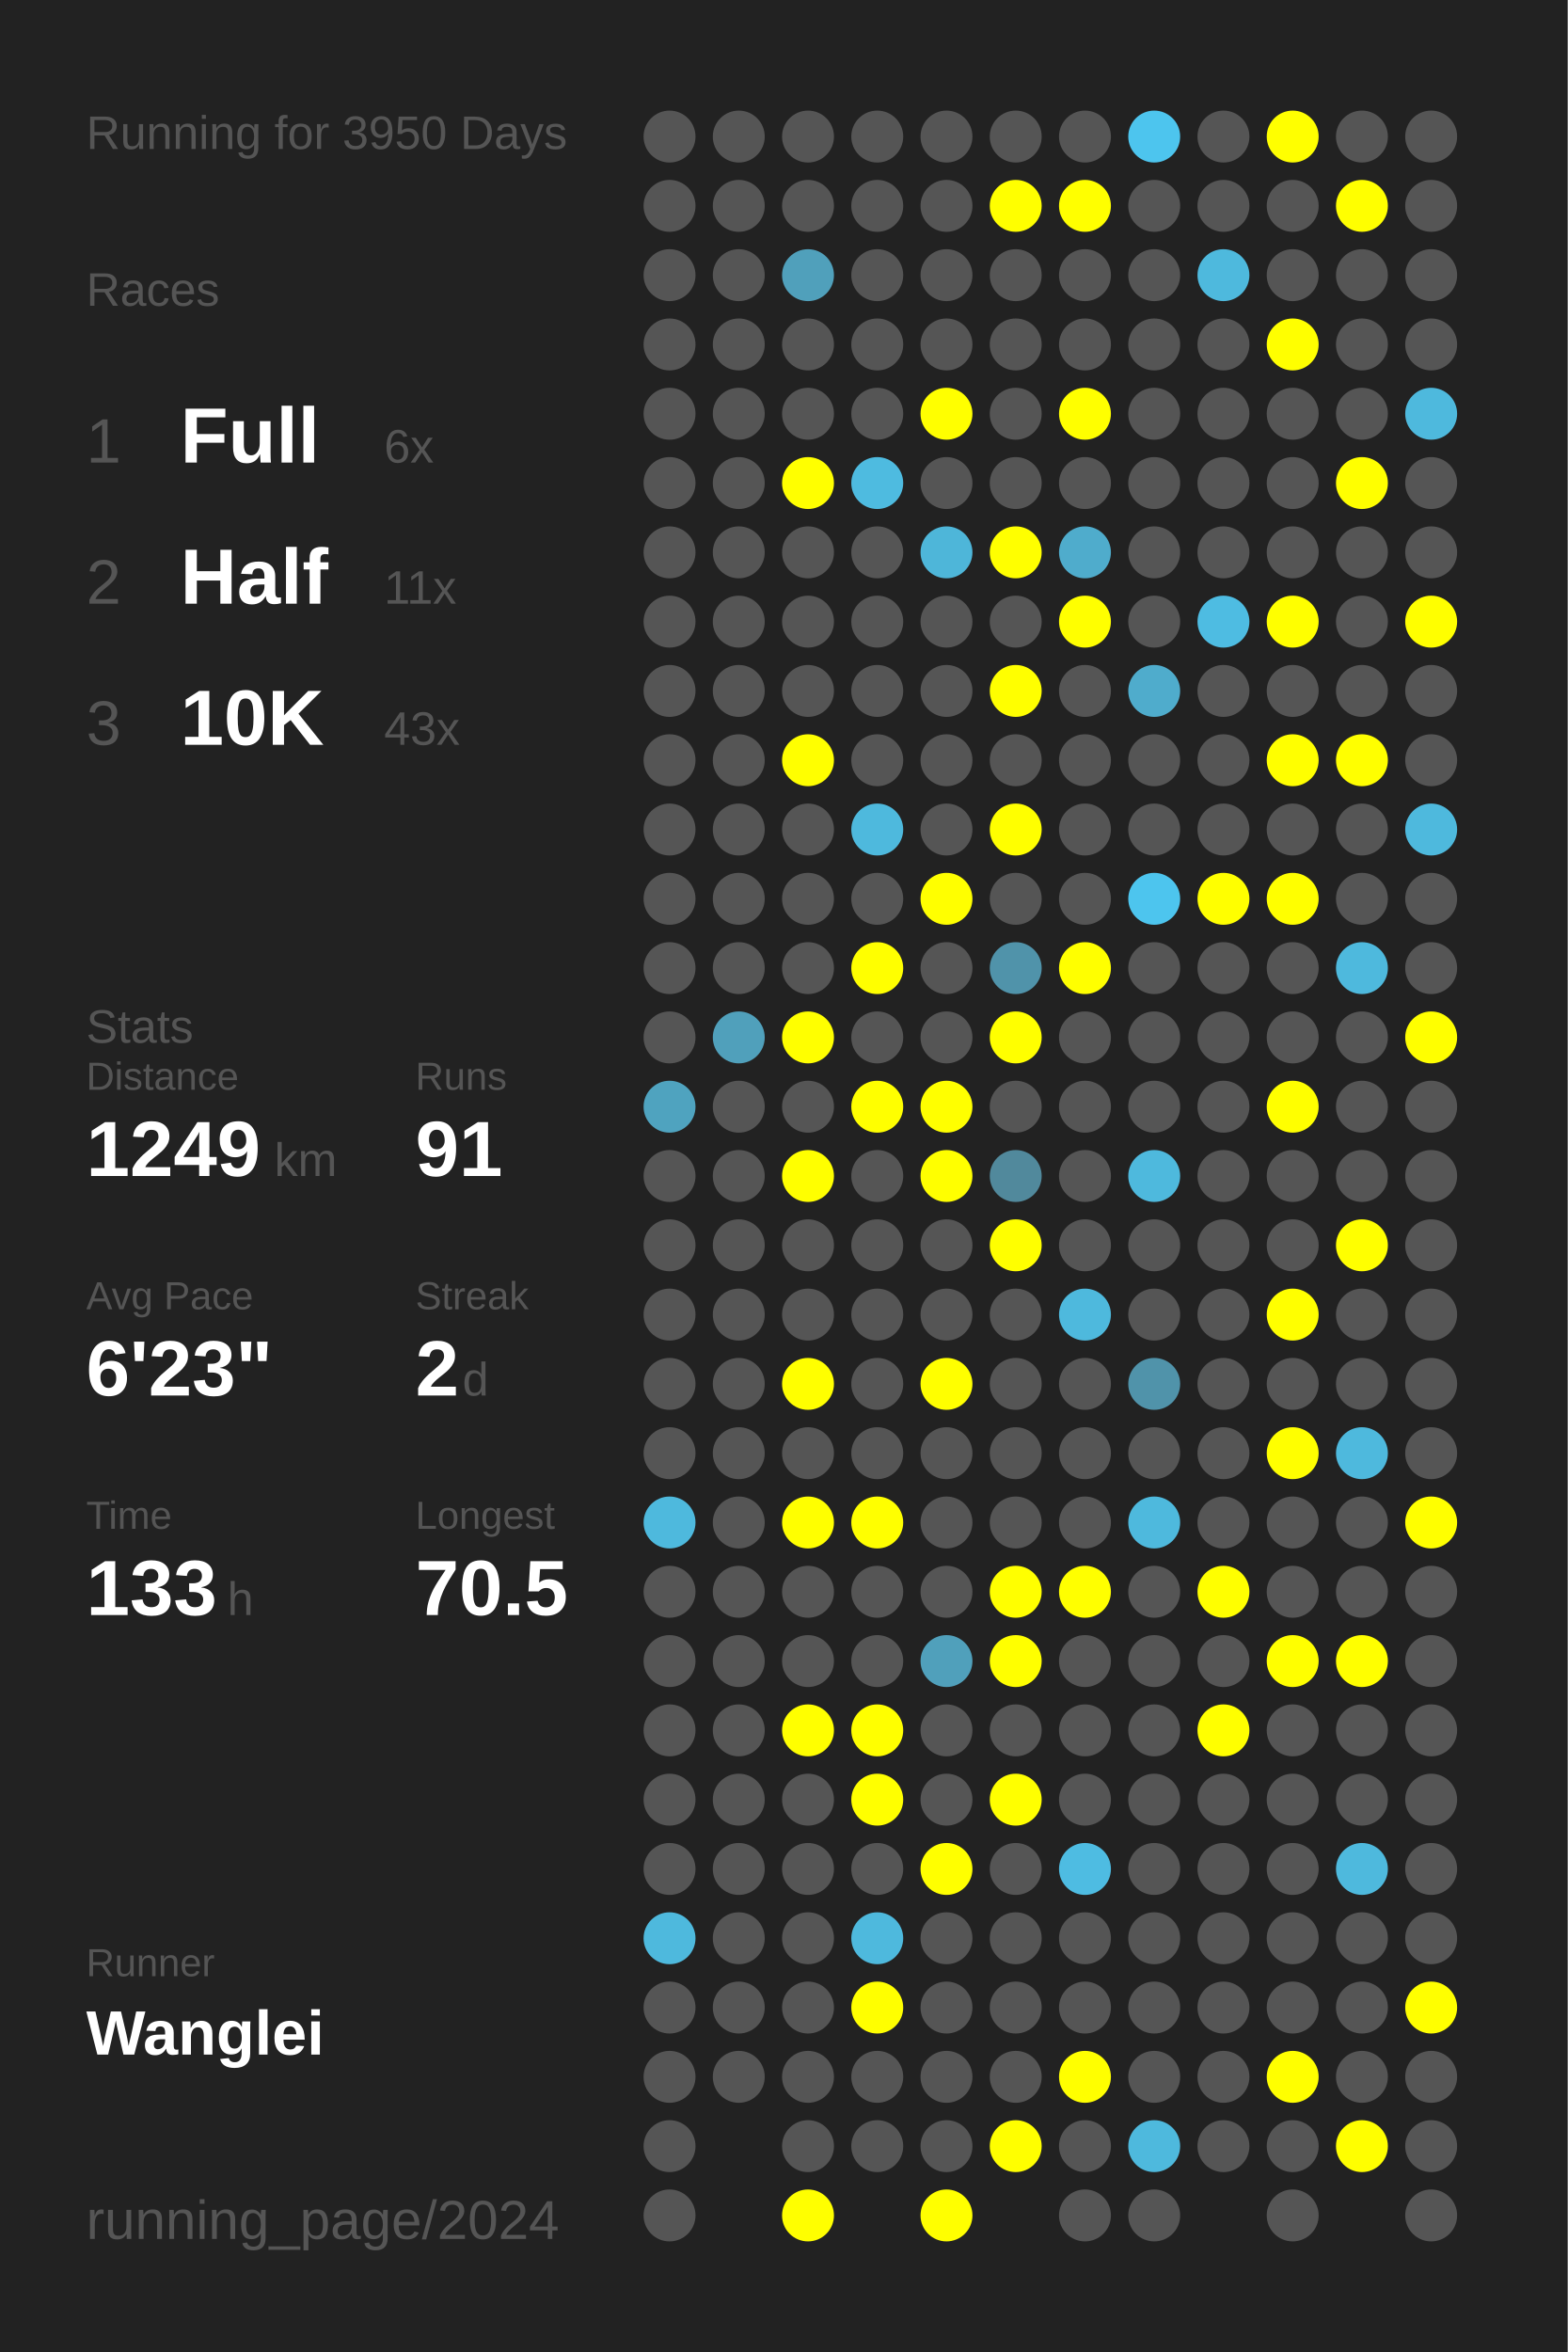
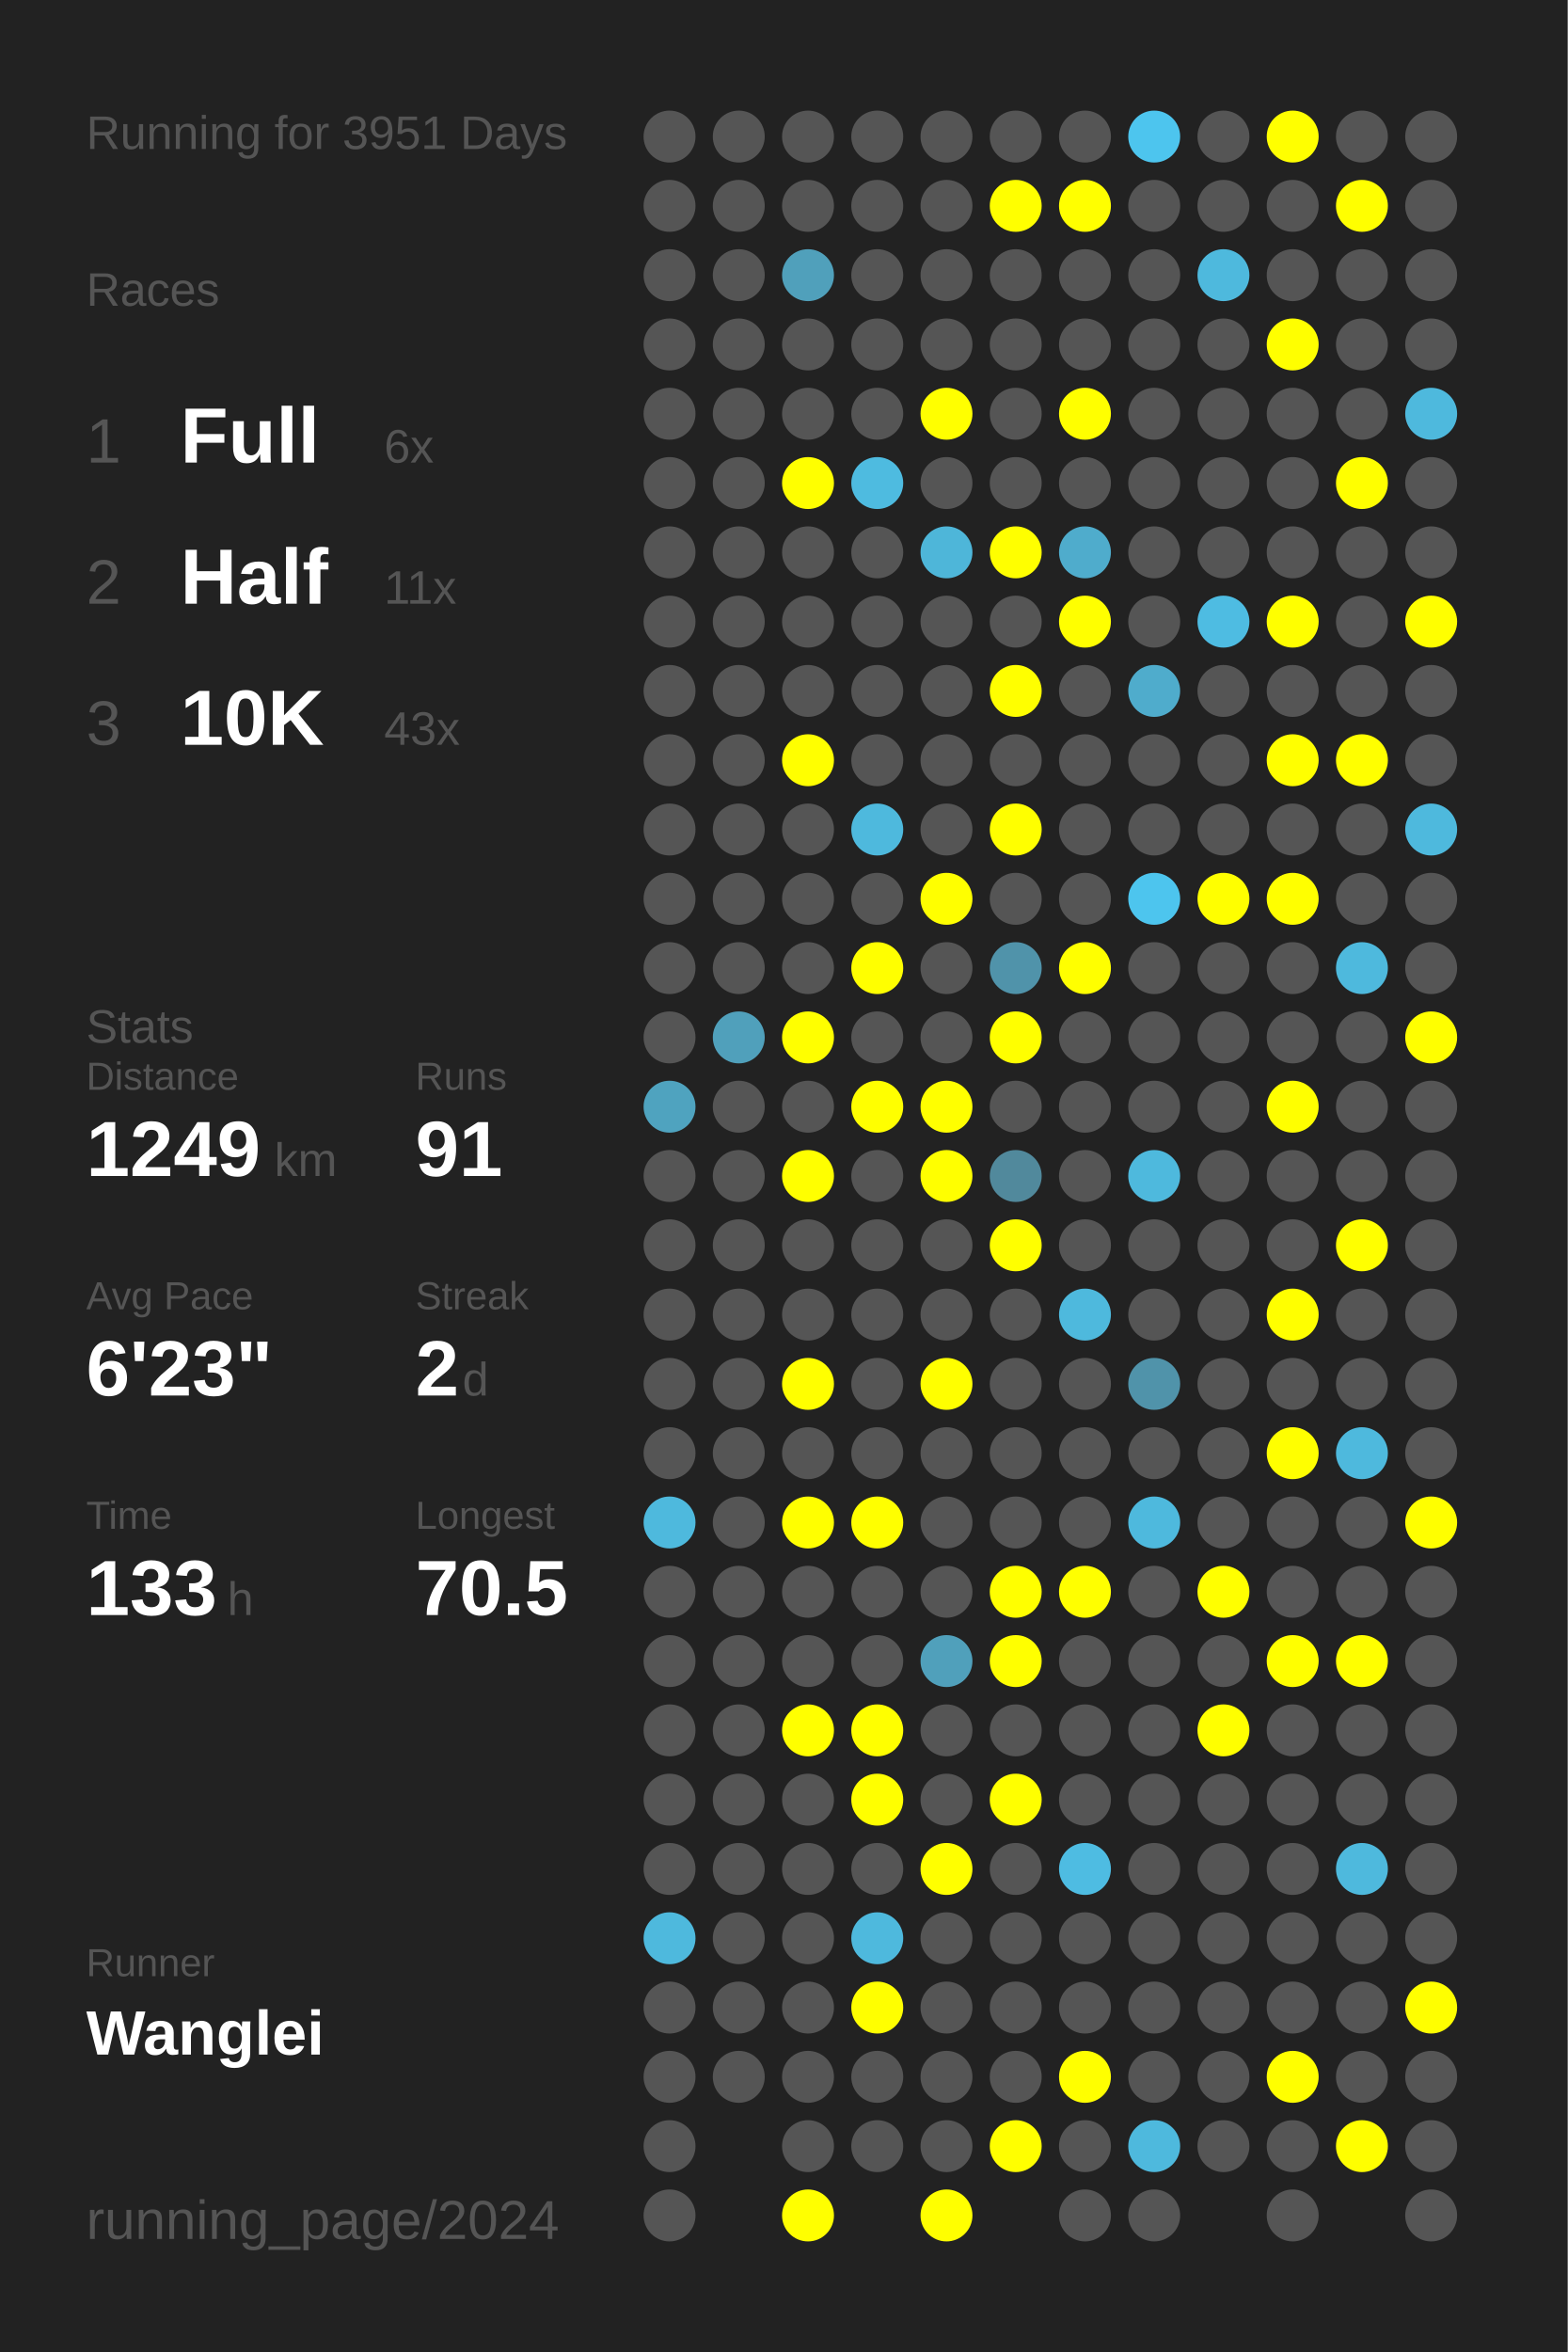
<svg xmlns="http://www.w3.org/2000/svg" baseProfile="full" height="300mm" version="1.1" viewBox="0,0,200,300" width="200mm">
  <defs />
  <rect fill="#222222" height="300" width="200" x="0" y="0" />
-   <text fill="#555555" style="font-size:6px; font-family:Arial;" x="11" y="19">Running for 3950 Days</text>
+   <text fill="#555555" style="font-size:6px; font-family:Arial;" x="11" y="19">Running for 3951 Days</text>
  <text fill="#555555" style="font-size:6px; font-family:Arial;" x="11" y="39">Races</text>
  <text fill="#555555" style="font-size:8px; font-family:Arial;" x="11" y="59">1</text>
  <text fill="#FFFFFF" style="font-size:10px; font-family:Arial; font-weight:bold;" x="23" y="59">Full</text>
  <text fill="#555555" style="font-size:6px; font-family:Arial;" x="49" y="59">6x</text>
  <text fill="#555555" style="font-size:8px; font-family:Arial;" x="11" y="77">2</text>
  <text fill="#FFFFFF" style="font-size:10px; font-family:Arial; font-weight:bold;" x="23" y="77">Half</text>
  <text fill="#555555" style="font-size:6px; font-family:Arial;" x="49" y="77">11x</text>
  <text fill="#555555" style="font-size:8px; font-family:Arial;" x="11" y="95">3</text>
  <text fill="#FFFFFF" style="font-size:10px; font-family:Arial; font-weight:bold;" x="23" y="95">10K</text>
  <text fill="#555555" style="font-size:6px; font-family:Arial;" x="49" y="95">43x</text>
  <text fill="#555555" style="font-size:6px; font-family:Arial;" x="11" y="133">Stats</text>
  <text fill="#555555" style="font-size:5px; font-family:Arial;" x="11" y="139">Distance</text>
  <text fill="#FFFFFF" style="font-size:10px; font-family:Arial; font-weight:bold;" x="11" y="150">1249</text>
  <text fill="#555555" style="font-size:6px; font-family:Arial;" x="35" y="150">km</text>
  <text fill="#555555" style="font-size:5px; font-family:Arial;" x="53" y="139">Runs</text>
  <text fill="#FFFFFF" style="font-size:10px; font-family:Arial; font-weight:bold;" x="53" y="150">91</text>
  <text fill="#555555" style="font-size:5px; font-family:Arial;" x="11" y="167">Avg Pace</text>
  <text fill="#FFFFFF" style="font-size:10px; font-family:Arial; font-weight:bold;" x="11" y="178">6'23"</text>
  <text fill="#555555" style="font-size:5px; font-family:Arial;" x="53" y="167">Streak</text>
  <text fill="#FFFFFF" style="font-size:10px; font-family:Arial; font-weight:bold;" x="53" y="178">2</text>
  <text fill="#555555" style="font-size:6px; font-family:Arial;" x="59" y="178">d</text>
  <text fill="#555555" style="font-size:5px; font-family:Arial;" x="11" y="195">Time</text>
  <text fill="#FFFFFF" style="font-size:10px; font-family:Arial; font-weight:bold;" x="11" y="206">133</text>
  <text fill="#555555" style="font-size:6px; font-family:Arial;" x="29" y="206">h</text>
  <text fill="#555555" style="font-size:5px; font-family:Arial;" x="53" y="195">Longest</text>
  <text fill="#FFFFFF" style="font-size:10px; font-family:Arial; font-weight:bold;" x="53" y="206">70.5</text>
  <text fill="#555555" style="font-size:5px; font-family:Arial;" x="11" y="252.065">Runner</text>
  <text fill="#FFFFFF" style="font-size:8px; font-family:Arial; font-weight:bold;" x="11" y="262.065">Wanglei</text>
  <text fill="#555555" style="font-size:7px; font-family:Arial;" x="11" y="285.581">running_page/2024</text>
  <circle cx="85.417" cy="17.419" fill="#555555" r="3.312" />
  <circle cx="85.417" cy="26.258" fill="#555555" r="3.312" />
  <circle cx="85.417" cy="35.097" fill="#555555" r="3.312" />
  <circle cx="85.417" cy="43.935" fill="#555555" r="3.312" />
  <circle cx="85.417" cy="52.774" fill="#555555" r="3.312" />
  <circle cx="85.417" cy="61.613" fill="#555555" r="3.312" />
  <circle cx="85.417" cy="70.452" fill="#555555" r="3.312" />
  <circle cx="85.417" cy="79.29" fill="#555555" r="3.312" />
  <circle cx="85.417" cy="88.129" fill="#555555" r="3.312" />
  <circle cx="85.417" cy="96.968" fill="#555555" r="3.312" />
  <circle cx="85.417" cy="105.806" fill="#555555" r="3.312" />
  <circle cx="85.417" cy="114.645" fill="#555555" r="3.312" />
  <circle cx="85.417" cy="123.484" fill="#555555" r="3.312" />
  <circle cx="85.417" cy="132.323" fill="#555555" r="3.312" />
  <circle cx="85.417" cy="141.161" fill="#4fa3bf" r="3.312" />
  <circle cx="85.417" cy="150" fill="#555555" r="3.312" />
  <circle cx="85.417" cy="158.839" fill="#555555" r="3.312" />
  <circle cx="85.417" cy="167.677" fill="#555555" r="3.312" />
  <circle cx="85.417" cy="176.516" fill="#555555" r="3.312" />
  <circle cx="85.417" cy="185.355" fill="#555555" r="3.312" />
  <circle cx="85.417" cy="194.194" fill="#4eb9dd" r="3.312" />
  <circle cx="85.417" cy="203.032" fill="#555555" r="3.312" />
  <circle cx="85.417" cy="211.871" fill="#555555" r="3.312" />
  <circle cx="85.417" cy="220.71" fill="#555555" r="3.312" />
  <circle cx="85.417" cy="229.548" fill="#555555" r="3.312" />
  <circle cx="85.417" cy="238.387" fill="#555555" r="3.312" />
  <circle cx="85.417" cy="247.226" fill="#4eb9dd" r="3.312" />
  <circle cx="85.417" cy="256.065" fill="#555555" r="3.312" />
  <circle cx="85.417" cy="264.903" fill="#555555" r="3.312" />
  <circle cx="85.417" cy="273.742" fill="#555555" r="3.312" />
  <circle cx="85.417" cy="282.581" fill="#555555" r="3.312" />
  <circle cx="94.25" cy="17.419" fill="#555555" r="3.312" />
  <circle cx="94.25" cy="26.258" fill="#555555" r="3.312" />
  <circle cx="94.25" cy="35.097" fill="#555555" r="3.312" />
  <circle cx="94.25" cy="43.935" fill="#555555" r="3.312" />
  <circle cx="94.25" cy="52.774" fill="#555555" r="3.312" />
  <circle cx="94.25" cy="61.613" fill="#555555" r="3.312" />
  <circle cx="94.25" cy="70.452" fill="#555555" r="3.312" />
  <circle cx="94.25" cy="79.29" fill="#555555" r="3.312" />
  <circle cx="94.25" cy="88.129" fill="#555555" r="3.312" />
  <circle cx="94.25" cy="96.968" fill="#555555" r="3.312" />
  <circle cx="94.25" cy="105.806" fill="#555555" r="3.312" />
  <circle cx="94.25" cy="114.645" fill="#555555" r="3.312" />
  <circle cx="94.25" cy="123.484" fill="#555555" r="3.312" />
  <circle cx="94.25" cy="132.323" fill="#50a0bb" r="3.312" />
  <circle cx="94.25" cy="141.161" fill="#555555" r="3.312" />
  <circle cx="94.25" cy="150" fill="#555555" r="3.312" />
  <circle cx="94.25" cy="158.839" fill="#555555" r="3.312" />
  <circle cx="94.25" cy="167.677" fill="#555555" r="3.312" />
  <circle cx="94.25" cy="176.516" fill="#555555" r="3.312" />
  <circle cx="94.25" cy="185.355" fill="#555555" r="3.312" />
  <circle cx="94.25" cy="194.194" fill="#555555" r="3.312" />
  <circle cx="94.25" cy="203.032" fill="#555555" r="3.312" />
  <circle cx="94.25" cy="211.871" fill="#555555" r="3.312" />
  <circle cx="94.25" cy="220.71" fill="#555555" r="3.312" />
  <circle cx="94.25" cy="229.548" fill="#555555" r="3.312" />
  <circle cx="94.25" cy="238.387" fill="#555555" r="3.312" />
  <circle cx="94.25" cy="247.226" fill="#555555" r="3.312" />
  <circle cx="94.25" cy="256.065" fill="#555555" r="3.312" />
  <circle cx="94.25" cy="264.903" fill="#555555" r="3.312" />
  <circle cx="103.083" cy="17.419" fill="#555555" r="3.312" />
  <circle cx="103.083" cy="26.258" fill="#555555" r="3.312" />
  <circle cx="103.083" cy="35.097" fill="#50a0bb" r="3.312" />
  <circle cx="103.083" cy="43.935" fill="#555555" r="3.312" />
  <circle cx="103.083" cy="52.774" fill="#555555" r="3.312" />
  <circle cx="103.083" cy="61.613" fill="#FFFF00" r="3.312" />
  <circle cx="103.083" cy="70.452" fill="#555555" r="3.312" />
  <circle cx="103.083" cy="79.29" fill="#555555" r="3.312" />
  <circle cx="103.083" cy="88.129" fill="#555555" r="3.312" />
  <circle cx="103.083" cy="96.968" fill="#FFFF00" r="3.312" />
  <circle cx="103.083" cy="105.806" fill="#555555" r="3.312" />
  <circle cx="103.083" cy="114.645" fill="#555555" r="3.312" />
  <circle cx="103.083" cy="123.484" fill="#555555" r="3.312" />
  <circle cx="103.083" cy="132.323" fill="#FFFF00" r="3.312" />
  <circle cx="103.083" cy="141.161" fill="#555555" r="3.312" />
  <circle cx="103.083" cy="150" fill="#FFFF00" r="3.312" />
  <circle cx="103.083" cy="158.839" fill="#555555" r="3.312" />
  <circle cx="103.083" cy="167.677" fill="#555555" r="3.312" />
  <circle cx="103.083" cy="176.516" fill="#FFFF00" r="3.312" />
  <circle cx="103.083" cy="185.355" fill="#555555" r="3.312" />
  <circle cx="103.083" cy="194.194" fill="#FFFF00" r="3.312" />
  <circle cx="103.083" cy="203.032" fill="#555555" r="3.312" />
  <circle cx="103.083" cy="211.871" fill="#555555" r="3.312" />
  <circle cx="103.083" cy="220.71" fill="#FFFF00" r="3.312" />
  <circle cx="103.083" cy="229.548" fill="#555555" r="3.312" />
  <circle cx="103.083" cy="238.387" fill="#555555" r="3.312" />
  <circle cx="103.083" cy="247.226" fill="#555555" r="3.312" />
  <circle cx="103.083" cy="256.065" fill="#555555" r="3.312" />
  <circle cx="103.083" cy="264.903" fill="#555555" r="3.312" />
  <circle cx="103.083" cy="273.742" fill="#555555" r="3.312" />
  <circle cx="103.083" cy="282.581" fill="#FFFF00" r="3.312" />
  <circle cx="111.917" cy="17.419" fill="#555555" r="3.312" />
  <circle cx="111.917" cy="26.258" fill="#555555" r="3.312" />
  <circle cx="111.917" cy="35.097" fill="#555555" r="3.312" />
  <circle cx="111.917" cy="43.935" fill="#555555" r="3.312" />
  <circle cx="111.917" cy="52.774" fill="#555555" r="3.312" />
  <circle cx="111.917" cy="61.613" fill="#4ebbe0" r="3.312" />
  <circle cx="111.917" cy="70.452" fill="#555555" r="3.312" />
  <circle cx="111.917" cy="79.29" fill="#555555" r="3.312" />
  <circle cx="111.917" cy="88.129" fill="#555555" r="3.312" />
  <circle cx="111.917" cy="96.968" fill="#555555" r="3.312" />
  <circle cx="111.917" cy="105.806" fill="#4eb9dd" r="3.312" />
  <circle cx="111.917" cy="114.645" fill="#555555" r="3.312" />
  <circle cx="111.917" cy="123.484" fill="#FFFF00" r="3.312" />
  <circle cx="111.917" cy="132.323" fill="#555555" r="3.312" />
  <circle cx="111.917" cy="141.161" fill="#FFFF00" r="3.312" />
  <circle cx="111.917" cy="150" fill="#555555" r="3.312" />
  <circle cx="111.917" cy="158.839" fill="#555555" r="3.312" />
  <circle cx="111.917" cy="167.677" fill="#555555" r="3.312" />
  <circle cx="111.917" cy="176.516" fill="#555555" r="3.312" />
  <circle cx="111.917" cy="185.355" fill="#555555" r="3.312" />
  <circle cx="111.917" cy="194.194" fill="#FFFF00" r="3.312" />
  <circle cx="111.917" cy="203.032" fill="#555555" r="3.312" />
  <circle cx="111.917" cy="211.871" fill="#555555" r="3.312" />
  <circle cx="111.917" cy="220.71" fill="#FFFF00" r="3.312" />
  <circle cx="111.917" cy="229.548" fill="#FFFF00" r="3.312" />
  <circle cx="111.917" cy="238.387" fill="#555555" r="3.312" />
  <circle cx="111.917" cy="247.226" fill="#4eb9dd" r="3.312" />
  <circle cx="111.917" cy="256.065" fill="#FFFF00" r="3.312" />
  <circle cx="111.917" cy="264.903" fill="#555555" r="3.312" />
  <circle cx="111.917" cy="273.742" fill="#555555" r="3.312" />
  <circle cx="120.75" cy="17.419" fill="#555555" r="3.312" />
  <circle cx="120.75" cy="26.258" fill="#555555" r="3.312" />
  <circle cx="120.75" cy="35.097" fill="#555555" r="3.312" />
  <circle cx="120.75" cy="43.935" fill="#555555" r="3.312" />
  <circle cx="120.75" cy="52.774" fill="#FFFF00" r="3.312" />
  <circle cx="120.75" cy="61.613" fill="#555555" r="3.312" />
  <circle cx="120.75" cy="70.452" fill="#4eb6d9" r="3.312" />
  <circle cx="120.75" cy="79.29" fill="#555555" r="3.312" />
  <circle cx="120.75" cy="88.129" fill="#555555" r="3.312" />
  <circle cx="120.75" cy="96.968" fill="#555555" r="3.312" />
  <circle cx="120.75" cy="105.806" fill="#555555" r="3.312" />
  <circle cx="120.75" cy="114.645" fill="#FFFF00" r="3.312" />
  <circle cx="120.75" cy="123.484" fill="#555555" r="3.312" />
  <circle cx="120.75" cy="132.323" fill="#555555" r="3.312" />
  <circle cx="120.75" cy="141.161" fill="#FFFF00" r="3.312" />
  <circle cx="120.75" cy="150" fill="#FFFF00" r="3.312" />
  <circle cx="120.75" cy="158.839" fill="#555555" r="3.312" />
  <circle cx="120.75" cy="167.677" fill="#555555" r="3.312" />
  <circle cx="120.75" cy="176.516" fill="#FFFF00" r="3.312" />
  <circle cx="120.75" cy="185.355" fill="#555555" r="3.312" />
  <circle cx="120.75" cy="194.194" fill="#555555" r="3.312" />
  <circle cx="120.75" cy="203.032" fill="#555555" r="3.312" />
  <circle cx="120.75" cy="211.871" fill="#50a0bb" r="3.312" />
  <circle cx="120.75" cy="220.71" fill="#555555" r="3.312" />
  <circle cx="120.75" cy="229.548" fill="#555555" r="3.312" />
  <circle cx="120.75" cy="238.387" fill="#FFFF00" r="3.312" />
  <circle cx="120.75" cy="247.226" fill="#555555" r="3.312" />
  <circle cx="120.75" cy="256.065" fill="#555555" r="3.312" />
  <circle cx="120.75" cy="264.903" fill="#555555" r="3.312" />
  <circle cx="120.75" cy="273.742" fill="#555555" r="3.312" />
  <circle cx="120.75" cy="282.581" fill="#FFFF00" r="3.312" />
  <circle cx="129.583" cy="17.419" fill="#555555" r="3.312" />
  <circle cx="129.583" cy="26.258" fill="#FFFF00" r="3.312" />
  <circle cx="129.583" cy="35.097" fill="#555555" r="3.312" />
  <circle cx="129.583" cy="43.935" fill="#555555" r="3.312" />
  <circle cx="129.583" cy="52.774" fill="#555555" r="3.312" />
  <circle cx="129.583" cy="61.613" fill="#555555" r="3.312" />
  <circle cx="129.583" cy="70.452" fill="#FFFF00" r="3.312" />
  <circle cx="129.583" cy="79.29" fill="#555555" r="3.312" />
  <circle cx="129.583" cy="88.129" fill="#FFFF00" r="3.312" />
  <circle cx="129.583" cy="96.968" fill="#555555" r="3.312" />
  <circle cx="129.583" cy="105.806" fill="#FFFF00" r="3.312" />
  <circle cx="129.583" cy="114.645" fill="#555555" r="3.312" />
  <circle cx="129.583" cy="123.484" fill="#5093aa" r="3.312" />
  <circle cx="129.583" cy="132.323" fill="#FFFF00" r="3.312" />
  <circle cx="129.583" cy="141.161" fill="#555555" r="3.312" />
  <circle cx="129.583" cy="150" fill="#51899c" r="3.312" />
  <circle cx="129.583" cy="158.839" fill="#FFFF00" r="3.312" />
  <circle cx="129.583" cy="167.677" fill="#555555" r="3.312" />
  <circle cx="129.583" cy="176.516" fill="#555555" r="3.312" />
  <circle cx="129.583" cy="185.355" fill="#555555" r="3.312" />
  <circle cx="129.583" cy="194.194" fill="#555555" r="3.312" />
  <circle cx="129.583" cy="203.032" fill="#FFFF00" r="3.312" />
  <circle cx="129.583" cy="211.871" fill="#FFFF00" r="3.312" />
  <circle cx="129.583" cy="220.71" fill="#555555" r="3.312" />
  <circle cx="129.583" cy="229.548" fill="#FFFF00" r="3.312" />
  <circle cx="129.583" cy="238.387" fill="#555555" r="3.312" />
  <circle cx="129.583" cy="247.226" fill="#555555" r="3.312" />
  <circle cx="129.583" cy="256.065" fill="#555555" r="3.312" />
  <circle cx="129.583" cy="264.903" fill="#555555" r="3.312" />
  <circle cx="129.583" cy="273.742" fill="#FFFF00" r="3.312" />
  <circle cx="138.417" cy="17.419" fill="#555555" r="3.312" />
  <circle cx="138.417" cy="26.258" fill="#FFFF00" r="3.312" />
  <circle cx="138.417" cy="35.097" fill="#555555" r="3.312" />
  <circle cx="138.417" cy="43.935" fill="#555555" r="3.312" />
  <circle cx="138.417" cy="52.774" fill="#FFFF00" r="3.312" />
  <circle cx="138.417" cy="61.613" fill="#555555" r="3.312" />
  <circle cx="138.417" cy="70.452" fill="#4faccc" r="3.312" />
  <circle cx="138.417" cy="79.29" fill="#FFFF00" r="3.312" />
  <circle cx="138.417" cy="88.129" fill="#555555" r="3.312" />
  <circle cx="138.417" cy="96.968" fill="#555555" r="3.312" />
  <circle cx="138.417" cy="105.806" fill="#555555" r="3.312" />
  <circle cx="138.417" cy="114.645" fill="#555555" r="3.312" />
  <circle cx="138.417" cy="123.484" fill="#FFFF00" r="3.312" />
  <circle cx="138.417" cy="132.323" fill="#555555" r="3.312" />
  <circle cx="138.417" cy="141.161" fill="#555555" r="3.312" />
  <circle cx="138.417" cy="150" fill="#555555" r="3.312" />
  <circle cx="138.417" cy="158.839" fill="#555555" r="3.312" />
  <circle cx="138.417" cy="167.677" fill="#4eb9dd" r="3.312" />
  <circle cx="138.417" cy="176.516" fill="#555555" r="3.312" />
  <circle cx="138.417" cy="185.355" fill="#555555" r="3.312" />
  <circle cx="138.417" cy="194.194" fill="#555555" r="3.312" />
  <circle cx="138.417" cy="203.032" fill="#FFFF00" r="3.312" />
  <circle cx="138.417" cy="211.871" fill="#555555" r="3.312" />
  <circle cx="138.417" cy="220.71" fill="#555555" r="3.312" />
  <circle cx="138.417" cy="229.548" fill="#555555" r="3.312" />
  <circle cx="138.417" cy="238.387" fill="#4ebce2" r="3.312" />
  <circle cx="138.417" cy="247.226" fill="#555555" r="3.312" />
  <circle cx="138.417" cy="256.065" fill="#555555" r="3.312" />
  <circle cx="138.417" cy="264.903" fill="#FFFF00" r="3.312" />
  <circle cx="138.417" cy="273.742" fill="#555555" r="3.312" />
  <circle cx="138.417" cy="282.581" fill="#555555" r="3.312" />
  <circle cx="147.25" cy="17.419" fill="#4dc5ee" r="3.312" />
  <circle cx="147.25" cy="26.258" fill="#555555" r="3.312" />
  <circle cx="147.25" cy="35.097" fill="#555555" r="3.312" />
  <circle cx="147.25" cy="43.935" fill="#555555" r="3.312" />
  <circle cx="147.25" cy="52.774" fill="#555555" r="3.312" />
  <circle cx="147.25" cy="61.613" fill="#555555" r="3.312" />
  <circle cx="147.25" cy="70.452" fill="#555555" r="3.312" />
  <circle cx="147.25" cy="79.29" fill="#555555" r="3.312" />
  <circle cx="147.25" cy="88.129" fill="#4faccc" r="3.312" />
  <circle cx="147.25" cy="96.968" fill="#555555" r="3.312" />
  <circle cx="147.25" cy="105.806" fill="#555555" r="3.312" />
  <circle cx="147.25" cy="114.645" fill="#4dc5ee" r="3.312" />
  <circle cx="147.25" cy="123.484" fill="#555555" r="3.312" />
  <circle cx="147.25" cy="132.323" fill="#555555" r="3.312" />
  <circle cx="147.25" cy="141.161" fill="#555555" r="3.312" />
  <circle cx="147.25" cy="150" fill="#4eb9dd" r="3.312" />
  <circle cx="147.25" cy="158.839" fill="#555555" r="3.312" />
  <circle cx="147.25" cy="167.677" fill="#555555" r="3.312" />
  <circle cx="147.25" cy="176.516" fill="#5093aa" r="3.312" />
  <circle cx="147.25" cy="185.355" fill="#555555" r="3.312" />
  <circle cx="147.25" cy="194.194" fill="#4eb9dd" r="3.312" />
  <circle cx="147.25" cy="203.032" fill="#555555" r="3.312" />
  <circle cx="147.25" cy="211.871" fill="#555555" r="3.312" />
  <circle cx="147.25" cy="220.71" fill="#555555" r="3.312" />
  <circle cx="147.25" cy="229.548" fill="#555555" r="3.312" />
  <circle cx="147.25" cy="238.387" fill="#555555" r="3.312" />
  <circle cx="147.25" cy="247.226" fill="#555555" r="3.312" />
  <circle cx="147.25" cy="256.065" fill="#555555" r="3.312" />
  <circle cx="147.25" cy="264.903" fill="#555555" r="3.312" />
  <circle cx="147.25" cy="273.742" fill="#4eb9dd" r="3.312" />
  <circle cx="147.25" cy="282.581" fill="#555555" r="3.312" />
  <circle cx="156.083" cy="17.419" fill="#555555" r="3.312" />
  <circle cx="156.083" cy="26.258" fill="#555555" r="3.312" />
  <circle cx="156.083" cy="35.097" fill="#4eb9dd" r="3.312" />
  <circle cx="156.083" cy="43.935" fill="#555555" r="3.312" />
  <circle cx="156.083" cy="52.774" fill="#555555" r="3.312" />
  <circle cx="156.083" cy="61.613" fill="#555555" r="3.312" />
  <circle cx="156.083" cy="70.452" fill="#555555" r="3.312" />
  <circle cx="156.083" cy="79.29" fill="#4ebce2" r="3.312" />
  <circle cx="156.083" cy="88.129" fill="#555555" r="3.312" />
  <circle cx="156.083" cy="96.968" fill="#555555" r="3.312" />
  <circle cx="156.083" cy="105.806" fill="#555555" r="3.312" />
  <circle cx="156.083" cy="114.645" fill="#FFFF00" r="3.312" />
  <circle cx="156.083" cy="123.484" fill="#555555" r="3.312" />
  <circle cx="156.083" cy="132.323" fill="#555555" r="3.312" />
  <circle cx="156.083" cy="141.161" fill="#555555" r="3.312" />
  <circle cx="156.083" cy="150" fill="#555555" r="3.312" />
  <circle cx="156.083" cy="158.839" fill="#555555" r="3.312" />
  <circle cx="156.083" cy="167.677" fill="#555555" r="3.312" />
  <circle cx="156.083" cy="176.516" fill="#555555" r="3.312" />
  <circle cx="156.083" cy="185.355" fill="#555555" r="3.312" />
  <circle cx="156.083" cy="194.194" fill="#555555" r="3.312" />
  <circle cx="156.083" cy="203.032" fill="#FFFF00" r="3.312" />
  <circle cx="156.083" cy="211.871" fill="#555555" r="3.312" />
  <circle cx="156.083" cy="220.71" fill="#FFFF00" r="3.312" />
  <circle cx="156.083" cy="229.548" fill="#555555" r="3.312" />
  <circle cx="156.083" cy="238.387" fill="#555555" r="3.312" />
  <circle cx="156.083" cy="247.226" fill="#555555" r="3.312" />
  <circle cx="156.083" cy="256.065" fill="#555555" r="3.312" />
  <circle cx="156.083" cy="264.903" fill="#555555" r="3.312" />
  <circle cx="156.083" cy="273.742" fill="#555555" r="3.312" />
  <circle cx="164.917" cy="17.419" fill="#FFFF00" r="3.312" />
  <circle cx="164.917" cy="26.258" fill="#555555" r="3.312" />
  <circle cx="164.917" cy="35.097" fill="#555555" r="3.312" />
  <circle cx="164.917" cy="43.935" fill="#FFFF00" r="3.312" />
  <circle cx="164.917" cy="52.774" fill="#555555" r="3.312" />
  <circle cx="164.917" cy="61.613" fill="#555555" r="3.312" />
  <circle cx="164.917" cy="70.452" fill="#555555" r="3.312" />
  <circle cx="164.917" cy="79.29" fill="#FFFF00" r="3.312" />
  <circle cx="164.917" cy="88.129" fill="#555555" r="3.312" />
  <circle cx="164.917" cy="96.968" fill="#FFFF00" r="3.312" />
  <circle cx="164.917" cy="105.806" fill="#555555" r="3.312" />
  <circle cx="164.917" cy="114.645" fill="#FFFF00" r="3.312" />
  <circle cx="164.917" cy="123.484" fill="#555555" r="3.312" />
  <circle cx="164.917" cy="132.323" fill="#555555" r="3.312" />
  <circle cx="164.917" cy="141.161" fill="#FFFF00" r="3.312" />
  <circle cx="164.917" cy="150" fill="#555555" r="3.312" />
  <circle cx="164.917" cy="158.839" fill="#555555" r="3.312" />
  <circle cx="164.917" cy="167.677" fill="#FFFF00" r="3.312" />
  <circle cx="164.917" cy="176.516" fill="#555555" r="3.312" />
  <circle cx="164.917" cy="185.355" fill="#FFFF00" r="3.312" />
  <circle cx="164.917" cy="194.194" fill="#555555" r="3.312" />
  <circle cx="164.917" cy="203.032" fill="#555555" r="3.312" />
  <circle cx="164.917" cy="211.871" fill="#FFFF00" r="3.312" />
  <circle cx="164.917" cy="220.71" fill="#555555" r="3.312" />
  <circle cx="164.917" cy="229.548" fill="#555555" r="3.312" />
  <circle cx="164.917" cy="238.387" fill="#555555" r="3.312" />
  <circle cx="164.917" cy="247.226" fill="#555555" r="3.312" />
  <circle cx="164.917" cy="256.065" fill="#555555" r="3.312" />
  <circle cx="164.917" cy="264.903" fill="#FFFF00" r="3.312" />
  <circle cx="164.917" cy="273.742" fill="#555555" r="3.312" />
  <circle cx="164.917" cy="282.581" fill="#555555" r="3.312" />
  <circle cx="173.75" cy="17.419" fill="#555555" r="3.312" />
  <circle cx="173.75" cy="26.258" fill="#FFFF00" r="3.312" />
  <circle cx="173.75" cy="35.097" fill="#555555" r="3.312" />
  <circle cx="173.75" cy="43.935" fill="#555555" r="3.312" />
  <circle cx="173.75" cy="52.774" fill="#555555" r="3.312" />
  <circle cx="173.75" cy="61.613" fill="#FFFF00" r="3.312" />
  <circle cx="173.75" cy="70.452" fill="#555555" r="3.312" />
  <circle cx="173.75" cy="79.29" fill="#555555" r="3.312" />
  <circle cx="173.75" cy="88.129" fill="#555555" r="3.312" />
  <circle cx="173.75" cy="96.968" fill="#FFFF00" r="3.312" />
  <circle cx="173.75" cy="105.806" fill="#555555" r="3.312" />
  <circle cx="173.75" cy="114.645" fill="#555555" r="3.312" />
  <circle cx="173.75" cy="123.484" fill="#4eb9dd" r="3.312" />
  <circle cx="173.75" cy="132.323" fill="#555555" r="3.312" />
  <circle cx="173.75" cy="141.161" fill="#555555" r="3.312" />
  <circle cx="173.75" cy="150" fill="#555555" r="3.312" />
  <circle cx="173.75" cy="158.839" fill="#FFFF00" r="3.312" />
  <circle cx="173.75" cy="167.677" fill="#555555" r="3.312" />
  <circle cx="173.75" cy="176.516" fill="#555555" r="3.312" />
  <circle cx="173.75" cy="185.355" fill="#4eb9dd" r="3.312" />
  <circle cx="173.75" cy="194.194" fill="#555555" r="3.312" />
  <circle cx="173.75" cy="203.032" fill="#555555" r="3.312" />
  <circle cx="173.75" cy="211.871" fill="#FFFF00" r="3.312" />
  <circle cx="173.75" cy="220.71" fill="#555555" r="3.312" />
  <circle cx="173.75" cy="229.548" fill="#555555" r="3.312" />
  <circle cx="173.75" cy="238.387" fill="#4eb9dd" r="3.312" />
  <circle cx="173.75" cy="247.226" fill="#555555" r="3.312" />
  <circle cx="173.75" cy="256.065" fill="#555555" r="3.312" />
  <circle cx="173.75" cy="264.903" fill="#555555" r="3.312" />
  <circle cx="173.75" cy="273.742" fill="#FFFF00" r="3.312" />
  <circle cx="182.583" cy="17.419" fill="#555555" r="3.312" />
  <circle cx="182.583" cy="26.258" fill="#555555" r="3.312" />
  <circle cx="182.583" cy="35.097" fill="#555555" r="3.312" />
  <circle cx="182.583" cy="43.935" fill="#555555" r="3.312" />
  <circle cx="182.583" cy="52.774" fill="#4eb9dd" r="3.312" />
  <circle cx="182.583" cy="61.613" fill="#555555" r="3.312" />
  <circle cx="182.583" cy="70.452" fill="#555555" r="3.312" />
  <circle cx="182.583" cy="79.29" fill="#FFFF00" r="3.312" />
  <circle cx="182.583" cy="88.129" fill="#555555" r="3.312" />
  <circle cx="182.583" cy="96.968" fill="#555555" r="3.312" />
  <circle cx="182.583" cy="105.806" fill="#4eb9dd" r="3.312" />
  <circle cx="182.583" cy="114.645" fill="#555555" r="3.312" />
  <circle cx="182.583" cy="123.484" fill="#555555" r="3.312" />
  <circle cx="182.583" cy="132.323" fill="#FFFF00" r="3.312" />
  <circle cx="182.583" cy="141.161" fill="#555555" r="3.312" />
  <circle cx="182.583" cy="150" fill="#555555" r="3.312" />
  <circle cx="182.583" cy="158.839" fill="#555555" r="3.312" />
  <circle cx="182.583" cy="167.677" fill="#555555" r="3.312" />
  <circle cx="182.583" cy="176.516" fill="#555555" r="3.312" />
  <circle cx="182.583" cy="185.355" fill="#555555" r="3.312" />
  <circle cx="182.583" cy="194.194" fill="#FFFF00" r="3.312" />
  <circle cx="182.583" cy="203.032" fill="#555555" r="3.312" />
  <circle cx="182.583" cy="211.871" fill="#555555" r="3.312" />
  <circle cx="182.583" cy="220.71" fill="#555555" r="3.312" />
  <circle cx="182.583" cy="229.548" fill="#555555" r="3.312" />
  <circle cx="182.583" cy="238.387" fill="#555555" r="3.312" />
  <circle cx="182.583" cy="247.226" fill="#555555" r="3.312" />
  <circle cx="182.583" cy="256.065" fill="#FFFF00" r="3.312" />
  <circle cx="182.583" cy="264.903" fill="#555555" r="3.312" />
  <circle cx="182.583" cy="273.742" fill="#555555" r="3.312" />
  <circle cx="182.583" cy="282.581" fill="#555555" r="3.312" />
</svg>
